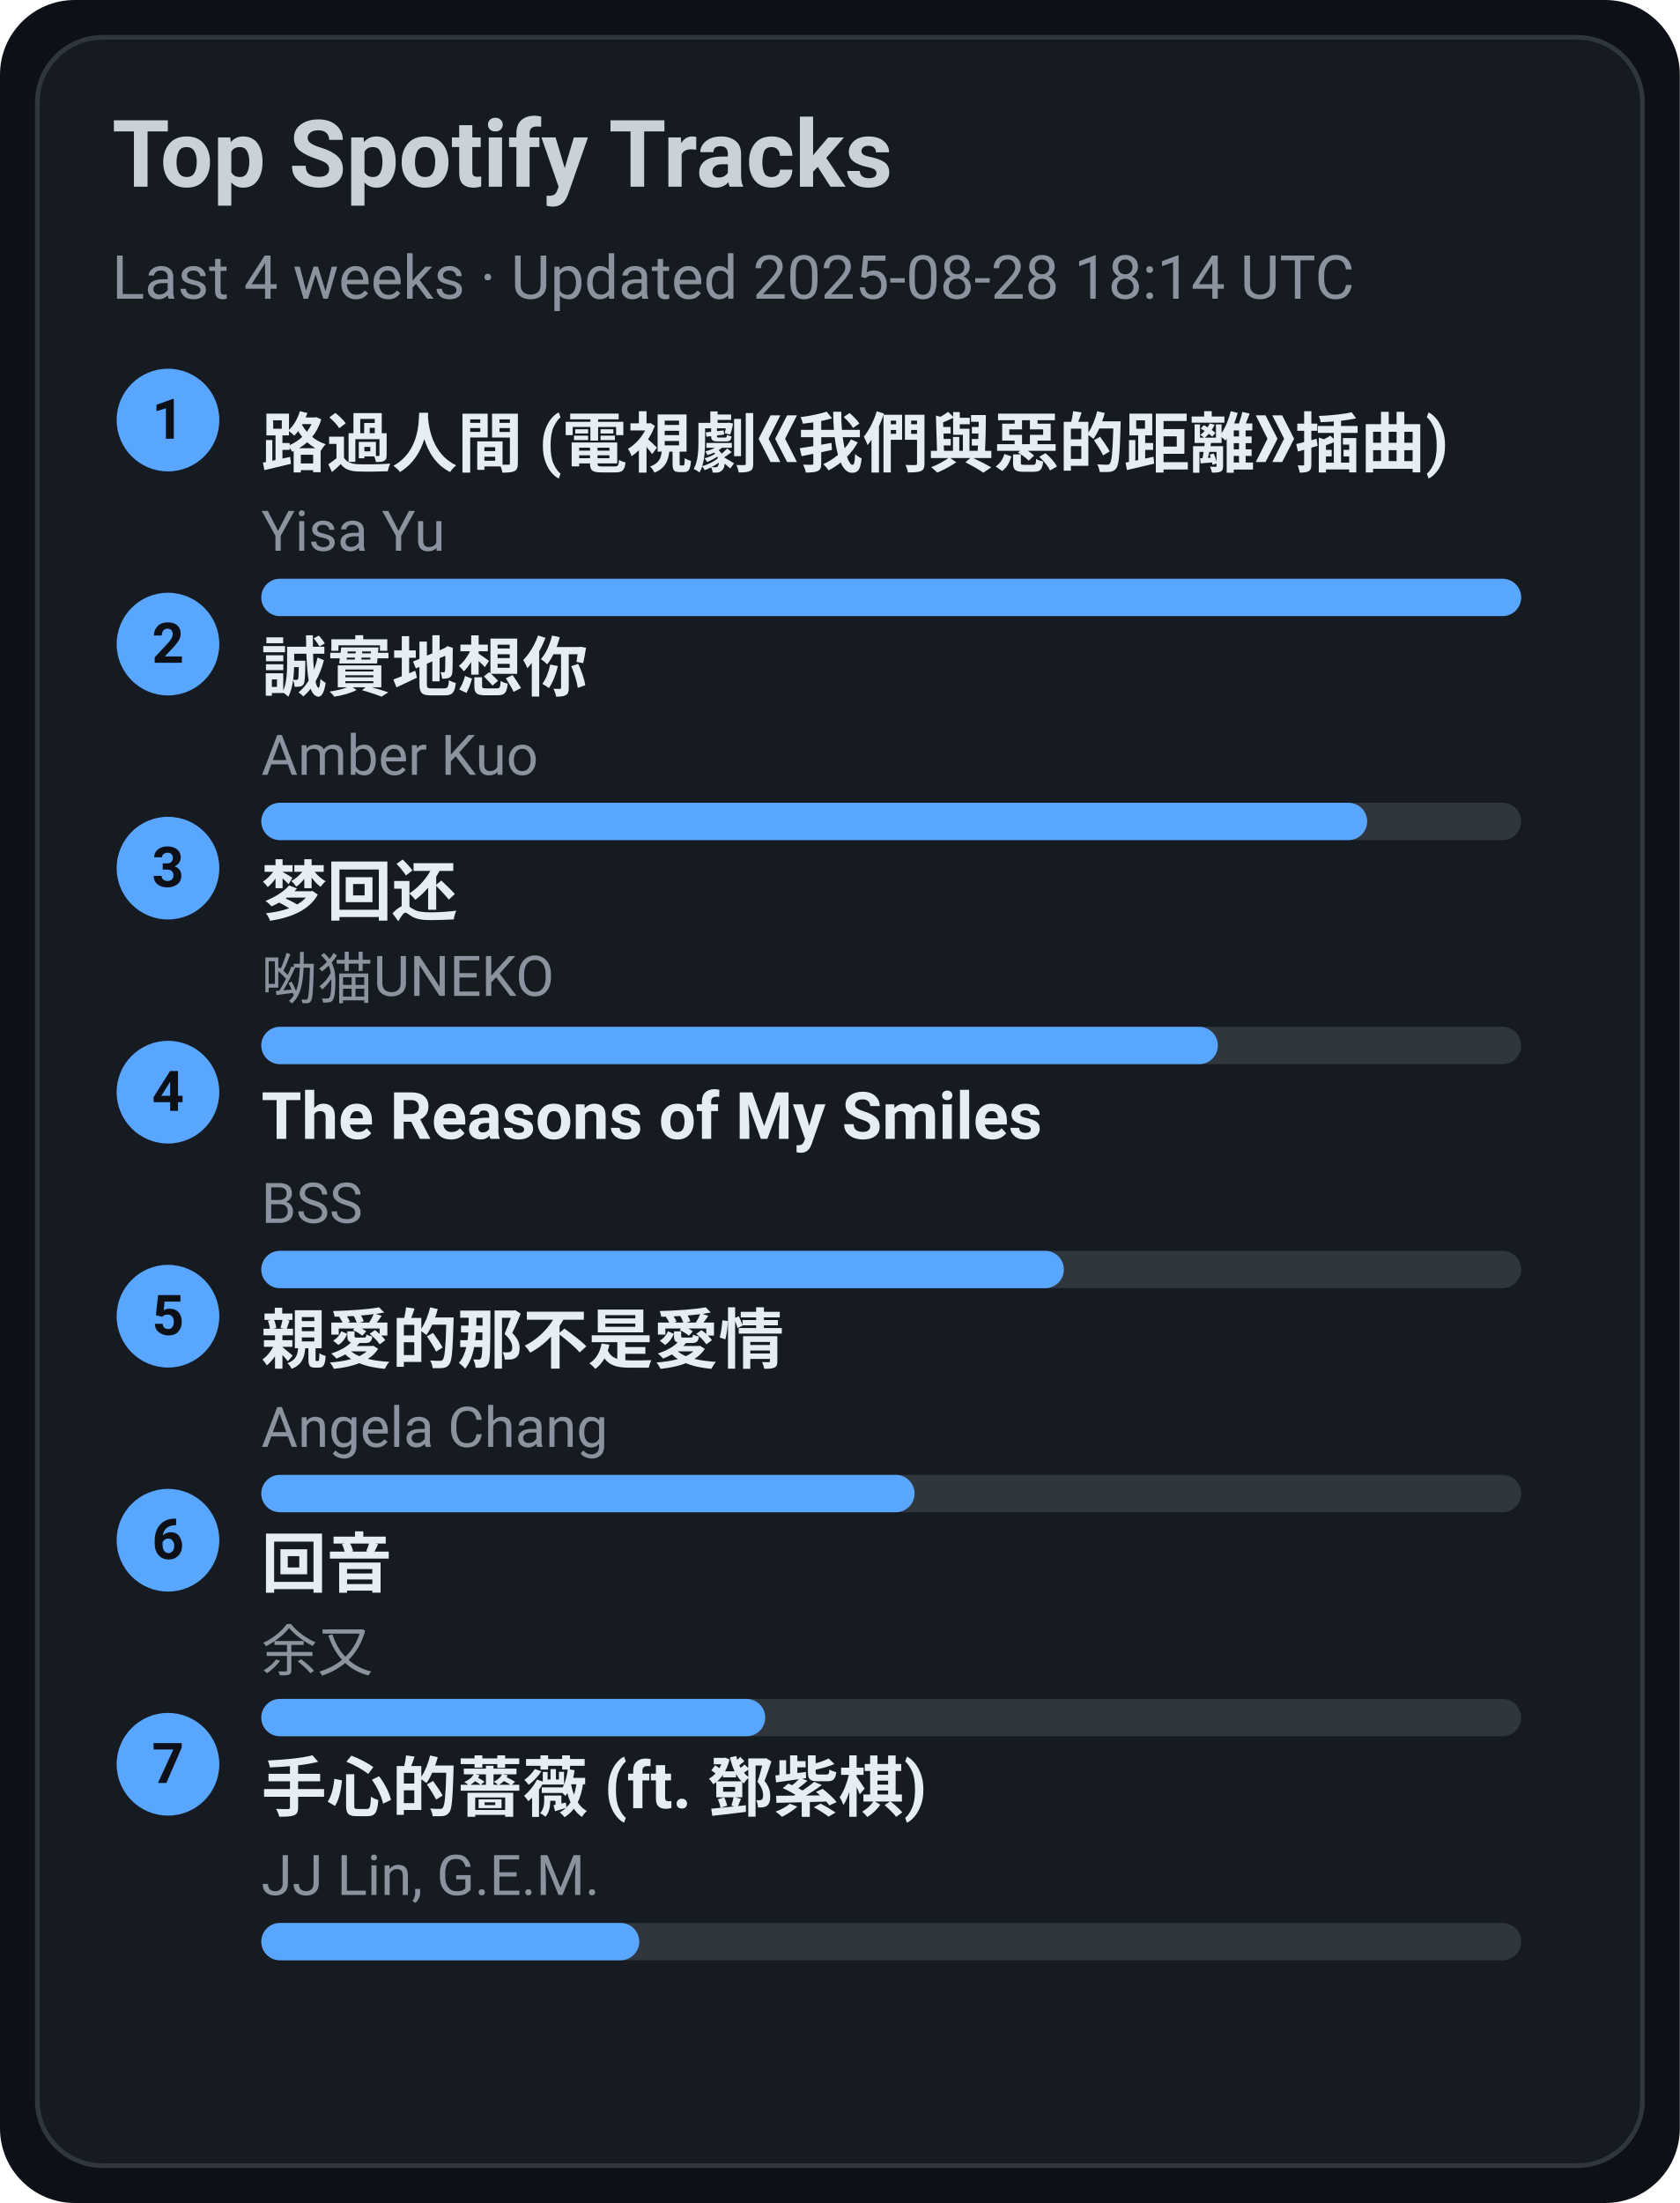
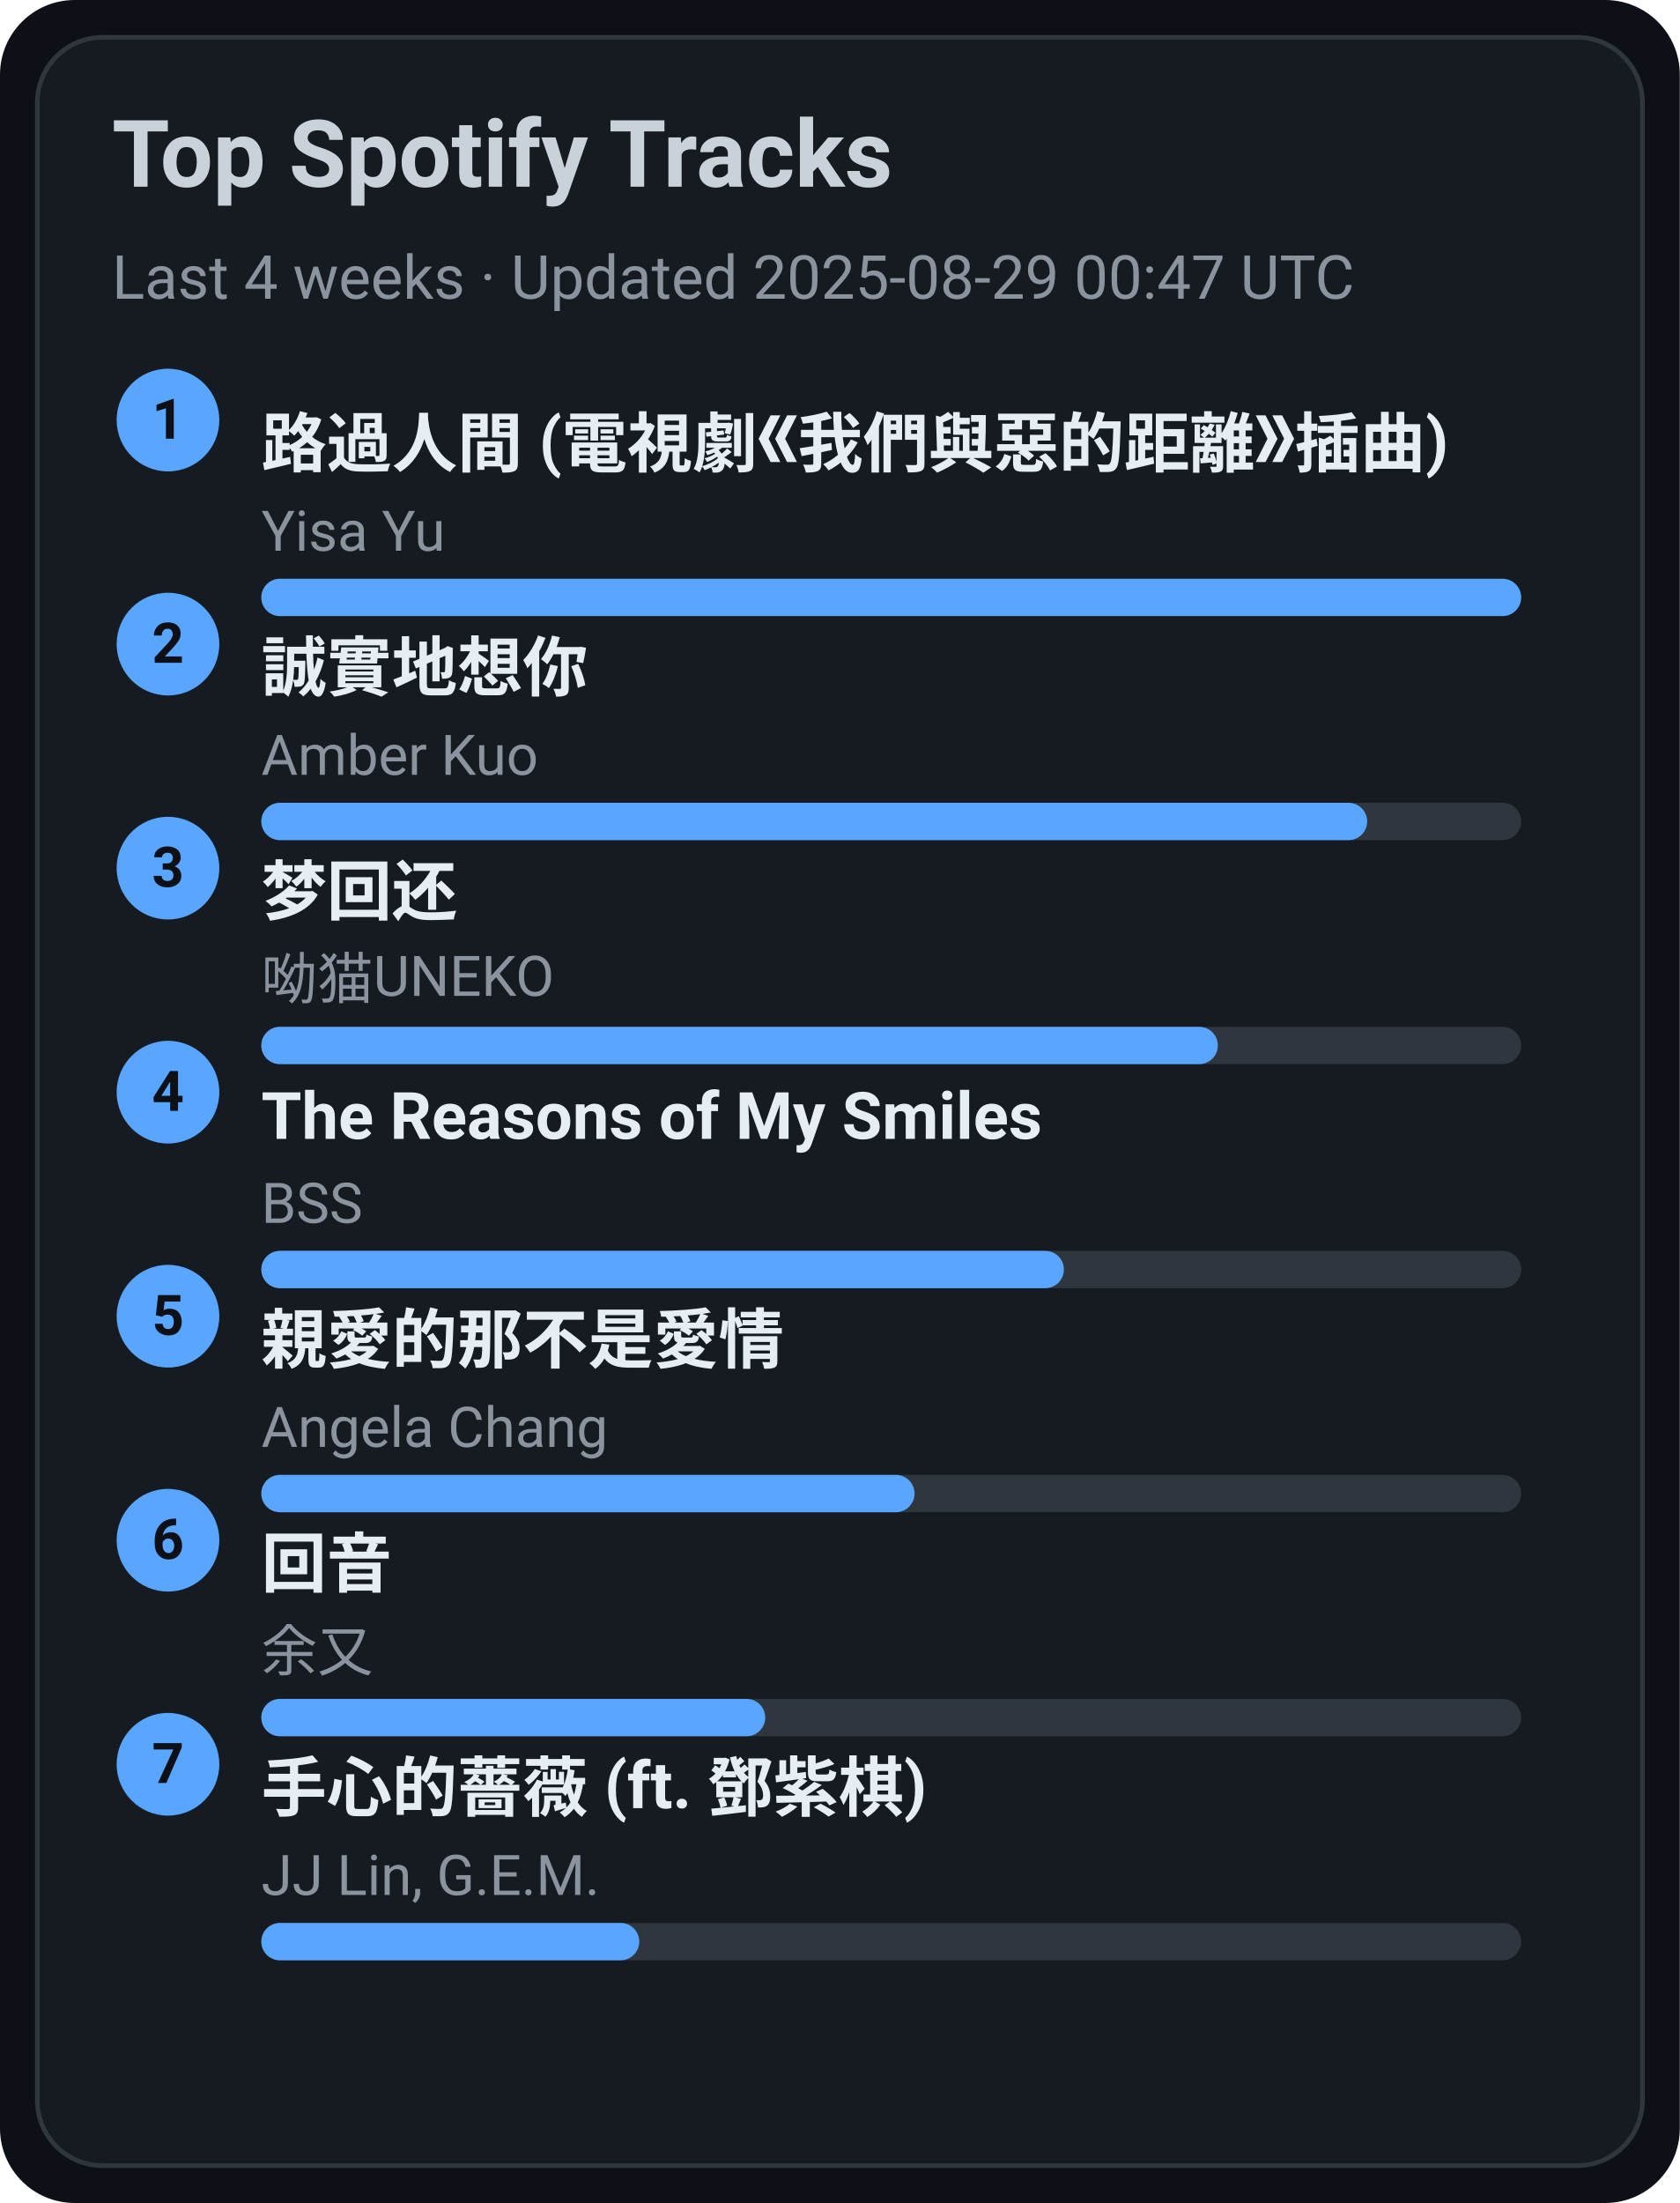
<svg xmlns="http://www.w3.org/2000/svg" width="360" height="472" viewBox="0 0 360 472">
  <style>text{font-family:-apple-system,BlinkMacSystemFont,Segoe UI,Roboto,Ubuntu,Helvetica Neue,Arial,Noto Sans,sans-serif}</style>
  <rect width="360" height="472" rx="16" fill="#0d1117" />
  <rect x="8" y="8" width="344" height="456" rx="14" fill="#161b22" stroke="#30363d" />
  <text x="24" y="40" font-size="20" fill="#c9d1d9" font-weight="600">Top Spotify Tracks</text>
-   <text x="24" y="64" font-size="13" fill="#8b949e">Last 4 weeks · Updated 2025-08-28 18:14 UTC</text>
+   <text x="24" y="64" font-size="13" fill="#8b949e">Last 4 weeks · Updated 2025-08-29 00:47 UTC</text>
  <circle cx="36" cy="90" r="11" fill="#58a6ff" />
  <text x="36" y="94" text-anchor="middle" font-size="12" fill="#0d1117" font-weight="700">1</text>
  <a href="https://open.spotify.com/track/1ZSleGniKMWNrWvK5cGALO" target="_blank" rel="noopener noreferrer">
    <text x="56" y="100" font-size="14" fill="#e6edf3" font-weight="600">路過人間 (電視劇《我們與惡的距離》插曲)</text>
  </a>
  <text x="56" y="118" font-size="12" fill="#8b949e">Yisa Yu</text>
  <rect x="56" y="124" width="270" height="8" rx="4" fill="#30363d" />
  <rect x="56" y="124" width="270" height="8" rx="4" fill="#58a6ff" />
  <circle cx="36" cy="138" r="11" fill="#58a6ff" />
  <text x="36" y="142" text-anchor="middle" font-size="12" fill="#0d1117" font-weight="700">2</text>
  <a href="https://open.spotify.com/track/1SPZzj8QzOwZoAGKXMGLGJ" target="_blank" rel="noopener noreferrer">
    <text x="56" y="148" font-size="14" fill="#e6edf3" font-weight="600">誠實地想你</text>
  </a>
  <text x="56" y="166" font-size="12" fill="#8b949e">Amber Kuo</text>
  <rect x="56" y="172" width="270" height="8" rx="4" fill="#30363d" />
  <rect x="56" y="172" width="237" height="8" rx="4" fill="#58a6ff" />
  <circle cx="36" cy="186" r="11" fill="#58a6ff" />
  <text x="36" y="190" text-anchor="middle" font-size="12" fill="#0d1117" font-weight="700">3</text>
  <a href="https://open.spotify.com/track/6jTK3YxlFysC8g0Ye9tbPK" target="_blank" rel="noopener noreferrer">
    <text x="56" y="196" font-size="14" fill="#e6edf3" font-weight="600">梦回还</text>
  </a>
  <text x="56" y="214" font-size="12" fill="#8b949e">呦猫UNEKO</text>
  <rect x="56" y="220" width="270" height="8" rx="4" fill="#30363d" />
  <rect x="56" y="220" width="205" height="8" rx="4" fill="#58a6ff" />
  <circle cx="36" cy="234" r="11" fill="#58a6ff" />
  <text x="36" y="238" text-anchor="middle" font-size="12" fill="#0d1117" font-weight="700">4</text>
  <a href="https://open.spotify.com/track/1amowbJ9HHFFSFdg2ubM7G" target="_blank" rel="noopener noreferrer">
    <text x="56" y="244" font-size="14" fill="#e6edf3" font-weight="600">The Reasons of My Smiles</text>
  </a>
  <text x="56" y="262" font-size="12" fill="#8b949e">BSS</text>
  <rect x="56" y="268" width="270" height="8" rx="4" fill="#30363d" />
  <rect x="56" y="268" width="172" height="8" rx="4" fill="#58a6ff" />
  <circle cx="36" cy="282" r="11" fill="#58a6ff" />
  <text x="36" y="286" text-anchor="middle" font-size="12" fill="#0d1117" font-weight="700">5</text>
  <a href="https://open.spotify.com/track/1MAv2SJPGVVDHyFlhflmYR" target="_blank" rel="noopener noreferrer">
    <text x="56" y="292" font-size="14" fill="#e6edf3" font-weight="600">親愛的那不是愛情</text>
  </a>
  <text x="56" y="310" font-size="12" fill="#8b949e">Angela Chang</text>
  <rect x="56" y="316" width="270" height="8" rx="4" fill="#30363d" />
  <rect x="56" y="316" width="140" height="8" rx="4" fill="#58a6ff" />
  <circle cx="36" cy="330" r="11" fill="#58a6ff" />
  <text x="36" y="334" text-anchor="middle" font-size="12" fill="#0d1117" font-weight="700">6</text>
  <a href="https://open.spotify.com/track/1K30lsrpvTR0ytSICU2Z3X" target="_blank" rel="noopener noreferrer">
    <text x="56" y="340" font-size="14" fill="#e6edf3" font-weight="600">回音</text>
  </a>
  <text x="56" y="358" font-size="12" fill="#8b949e">余又</text>
  <rect x="56" y="364" width="270" height="8" rx="4" fill="#30363d" />
  <rect x="56" y="364" width="108" height="8" rx="4" fill="#58a6ff" />
  <circle cx="36" cy="378" r="11" fill="#58a6ff" />
  <text x="36" y="382" text-anchor="middle" font-size="12" fill="#0d1117" font-weight="700">7</text>
  <a href="https://open.spotify.com/track/0w0u6SaUF3mtxMX0Dohnud" target="_blank" rel="noopener noreferrer">
    <text x="56" y="388" font-size="14" fill="#e6edf3" font-weight="600">手心的薔薇 (ft. 鄧紫棋)</text>
  </a>
  <text x="56" y="406" font-size="12" fill="#8b949e">JJ Lin, G.E.M.</text>
  <rect x="56" y="412" width="270" height="8" rx="4" fill="#30363d" />
  <rect x="56" y="412" width="81" height="8" rx="4" fill="#58a6ff" />
</svg>
